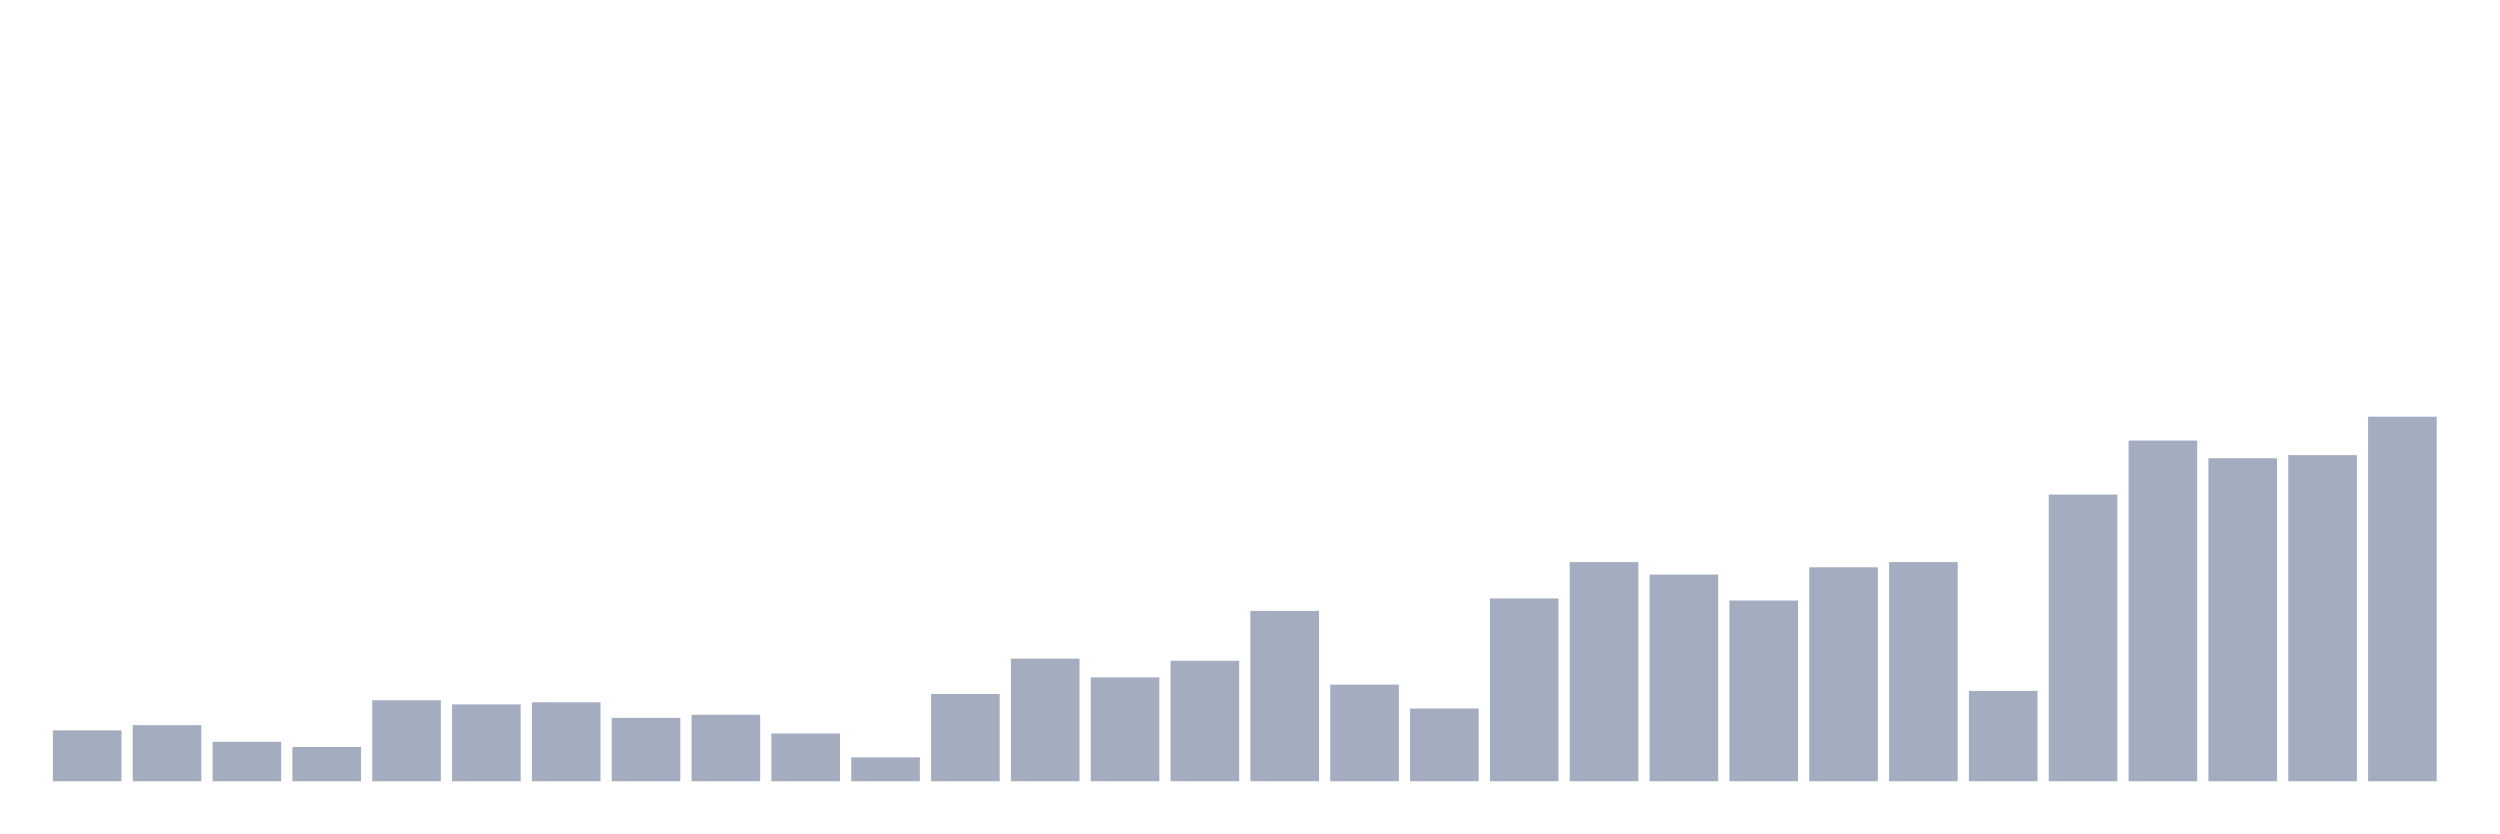
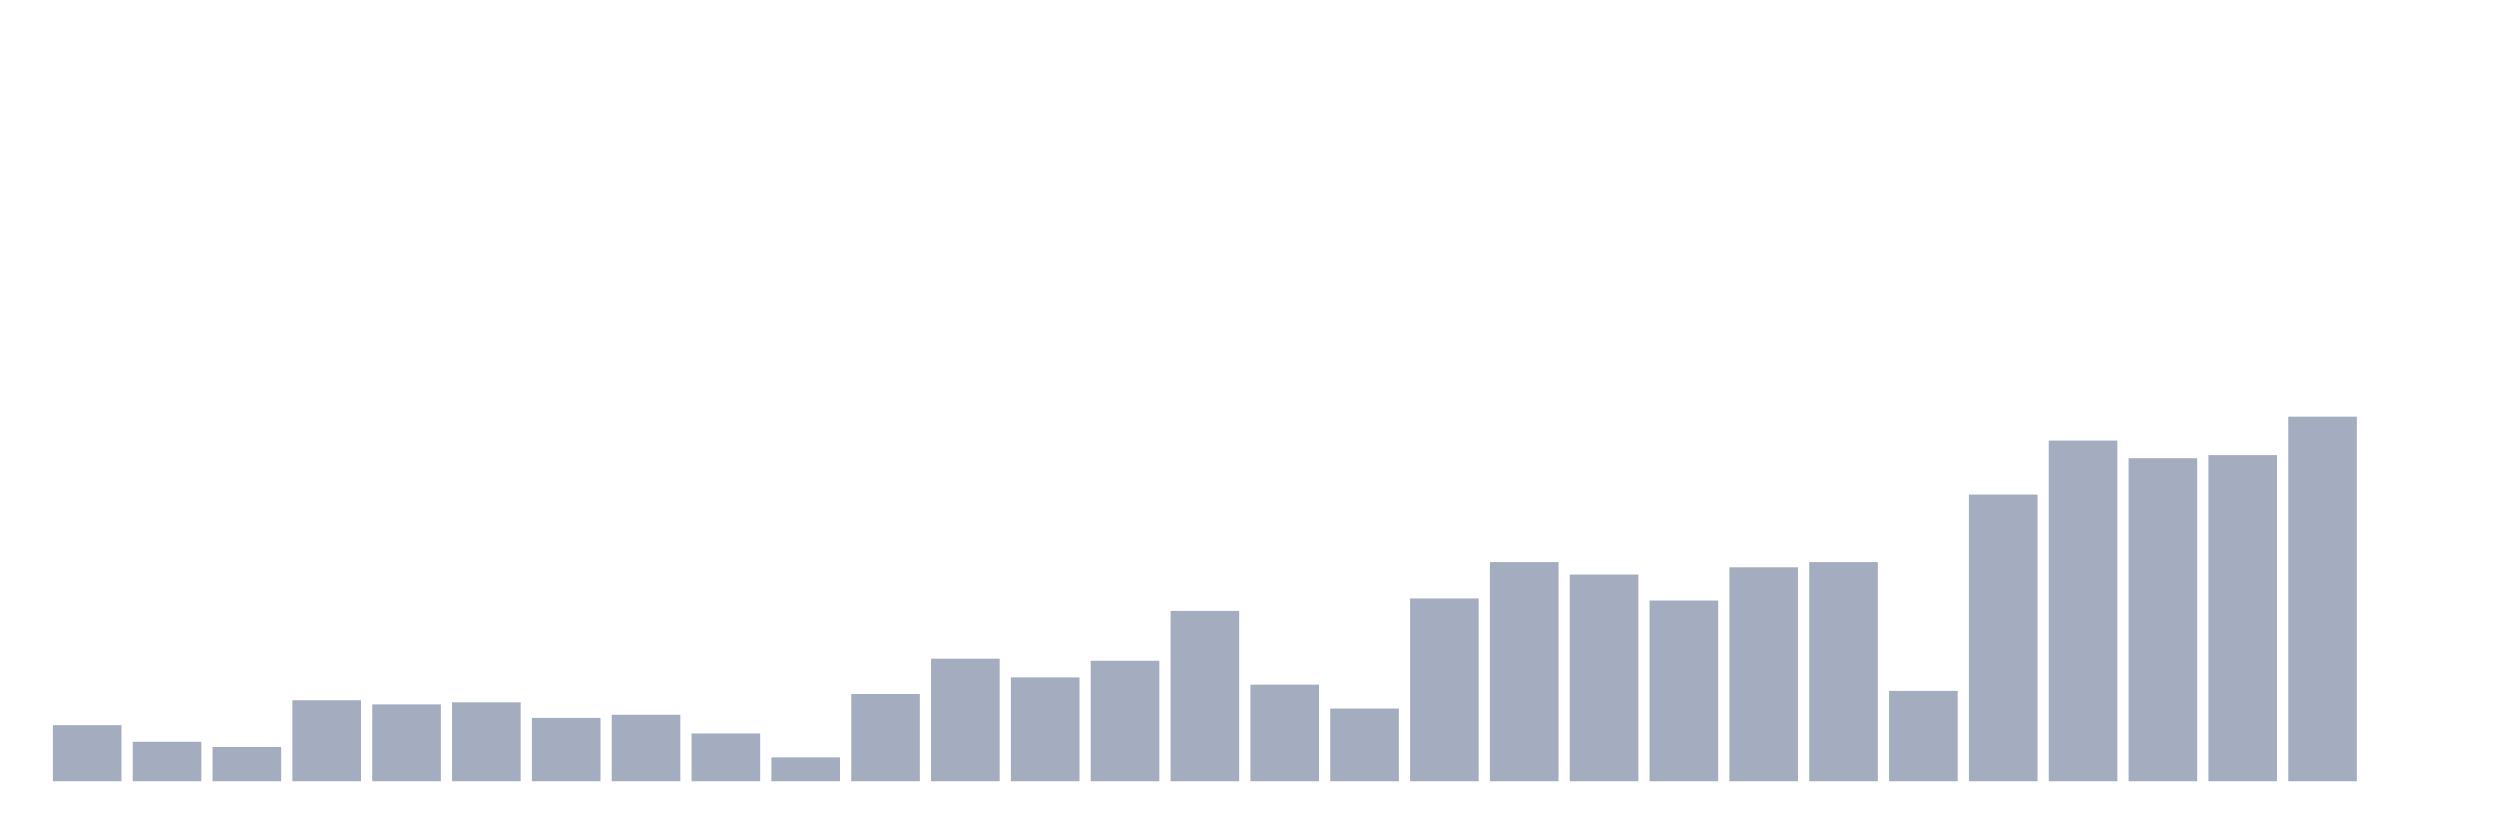
<svg xmlns="http://www.w3.org/2000/svg" viewBox="0 0 480 160">
  <g transform="translate(10,10)">
-     <rect class="bar" x="0.153" width="13.175" y="130.228" height="9.772" fill="rgb(164,173,192)" />
-     <rect class="bar" x="15.482" width="13.175" y="129.231" height="10.769" fill="rgb(164,173,192)" />
-     <rect class="bar" x="30.81" width="13.175" y="132.422" height="7.578" fill="rgb(164,173,192)" />
-     <rect class="bar" x="46.138" width="13.175" y="133.419" height="6.581" fill="rgb(164,173,192)" />
-     <rect class="bar" x="61.466" width="13.175" y="124.444" height="15.556" fill="rgb(164,173,192)" />
-     <rect class="bar" x="76.794" width="13.175" y="125.242" height="14.758" fill="rgb(164,173,192)" />
-     <rect class="bar" x="92.123" width="13.175" y="124.843" height="15.157" fill="rgb(164,173,192)" />
-     <rect class="bar" x="107.451" width="13.175" y="127.835" height="12.165" fill="rgb(164,173,192)" />
-     <rect class="bar" x="122.779" width="13.175" y="127.236" height="12.764" fill="rgb(164,173,192)" />
-     <rect class="bar" x="138.107" width="13.175" y="130.826" height="9.174" fill="rgb(164,173,192)" />
-     <rect class="bar" x="153.436" width="13.175" y="135.413" height="4.587" fill="rgb(164,173,192)" />
-     <rect class="bar" x="168.764" width="13.175" y="123.248" height="16.752" fill="rgb(164,173,192)" />
-     <rect class="bar" x="184.092" width="13.175" y="116.467" height="23.533" fill="rgb(164,173,192)" />
-     <rect class="bar" x="199.42" width="13.175" y="120.057" height="19.943" fill="rgb(164,173,192)" />
-     <rect class="bar" x="214.748" width="13.175" y="116.866" height="23.134" fill="rgb(164,173,192)" />
-     <rect class="bar" x="230.077" width="13.175" y="107.293" height="32.707" fill="rgb(164,173,192)" />
-     <rect class="bar" x="245.405" width="13.175" y="121.453" height="18.547" fill="rgb(164,173,192)" />
-     <rect class="bar" x="260.733" width="13.175" y="126.04" height="13.96" fill="rgb(164,173,192)" />
-     <rect class="bar" x="276.061" width="13.175" y="104.9" height="35.1" fill="rgb(164,173,192)" />
-     <rect class="bar" x="291.39" width="13.175" y="97.92" height="42.08" fill="rgb(164,173,192)" />
-     <rect class="bar" x="306.718" width="13.175" y="100.313" height="39.687" fill="rgb(164,173,192)" />
-     <rect class="bar" x="322.046" width="13.175" y="105.299" height="34.701" fill="rgb(164,173,192)" />
-     <rect class="bar" x="337.374" width="13.175" y="98.917" height="41.083" fill="rgb(164,173,192)" />
-     <rect class="bar" x="352.702" width="13.175" y="97.92" height="42.08" fill="rgb(164,173,192)" />
-     <rect class="bar" x="368.031" width="13.175" y="122.65" height="17.35" fill="rgb(164,173,192)" />
-     <rect class="bar" x="383.359" width="13.175" y="84.957" height="55.043" fill="rgb(164,173,192)" />
-     <rect class="bar" x="398.687" width="13.175" y="74.587" height="65.413" fill="rgb(164,173,192)" />
-     <rect class="bar" x="414.015" width="13.175" y="77.977" height="62.023" fill="rgb(164,173,192)" />
-     <rect class="bar" x="429.344" width="13.175" y="77.379" height="62.621" fill="rgb(164,173,192)" />
-     <rect class="bar" x="444.672" width="13.175" y="70" height="70" fill="rgb(164,173,192)" />
+     <rect class="bar" x="0.153" width="13.175" y="129.231" height="10.769" fill="rgb(164,173,192)" />
+     <rect class="bar" x="15.482" width="13.175" y="132.422" height="7.578" fill="rgb(164,173,192)" />
+     <rect class="bar" x="30.81" width="13.175" y="133.419" height="6.581" fill="rgb(164,173,192)" />
+     <rect class="bar" x="46.138" width="13.175" y="124.444" height="15.556" fill="rgb(164,173,192)" />
+     <rect class="bar" x="61.466" width="13.175" y="125.242" height="14.758" fill="rgb(164,173,192)" />
+     <rect class="bar" x="76.794" width="13.175" y="124.843" height="15.157" fill="rgb(164,173,192)" />
+     <rect class="bar" x="92.123" width="13.175" y="127.835" height="12.165" fill="rgb(164,173,192)" />
+     <rect class="bar" x="107.451" width="13.175" y="127.236" height="12.764" fill="rgb(164,173,192)" />
+     <rect class="bar" x="122.779" width="13.175" y="130.826" height="9.174" fill="rgb(164,173,192)" />
+     <rect class="bar" x="138.107" width="13.175" y="135.413" height="4.587" fill="rgb(164,173,192)" />
+     <rect class="bar" x="153.436" width="13.175" y="123.248" height="16.752" fill="rgb(164,173,192)" />
+     <rect class="bar" x="168.764" width="13.175" y="116.467" height="23.533" fill="rgb(164,173,192)" />
+     <rect class="bar" x="184.092" width="13.175" y="120.057" height="19.943" fill="rgb(164,173,192)" />
+     <rect class="bar" x="199.42" width="13.175" y="116.866" height="23.134" fill="rgb(164,173,192)" />
+     <rect class="bar" x="214.748" width="13.175" y="107.293" height="32.707" fill="rgb(164,173,192)" />
+     <rect class="bar" x="230.077" width="13.175" y="121.453" height="18.547" fill="rgb(164,173,192)" />
+     <rect class="bar" x="245.405" width="13.175" y="126.04" height="13.96" fill="rgb(164,173,192)" />
+     <rect class="bar" x="260.733" width="13.175" y="104.9" height="35.1" fill="rgb(164,173,192)" />
+     <rect class="bar" x="276.061" width="13.175" y="97.92" height="42.08" fill="rgb(164,173,192)" />
+     <rect class="bar" x="291.39" width="13.175" y="100.313" height="39.687" fill="rgb(164,173,192)" />
+     <rect class="bar" x="306.718" width="13.175" y="105.299" height="34.701" fill="rgb(164,173,192)" />
+     <rect class="bar" x="322.046" width="13.175" y="98.917" height="41.083" fill="rgb(164,173,192)" />
+     <rect class="bar" x="337.374" width="13.175" y="97.92" height="42.08" fill="rgb(164,173,192)" />
+     <rect class="bar" x="352.702" width="13.175" y="122.65" height="17.35" fill="rgb(164,173,192)" />
+     <rect class="bar" x="368.031" width="13.175" y="84.957" height="55.043" fill="rgb(164,173,192)" />
+     <rect class="bar" x="383.359" width="13.175" y="74.587" height="65.413" fill="rgb(164,173,192)" />
+     <rect class="bar" x="398.687" width="13.175" y="77.977" height="62.023" fill="rgb(164,173,192)" />
+     <rect class="bar" x="414.015" width="13.175" y="77.379" height="62.621" fill="rgb(164,173,192)" />
+     <rect class="bar" x="429.344" width="13.175" y="70" height="70" fill="rgb(164,173,192)" />
+     <rect class="bar" x="444.672" width="13.175" y="140" height="0" fill="rgb(164,173,192)" />
  </g>
</svg>
